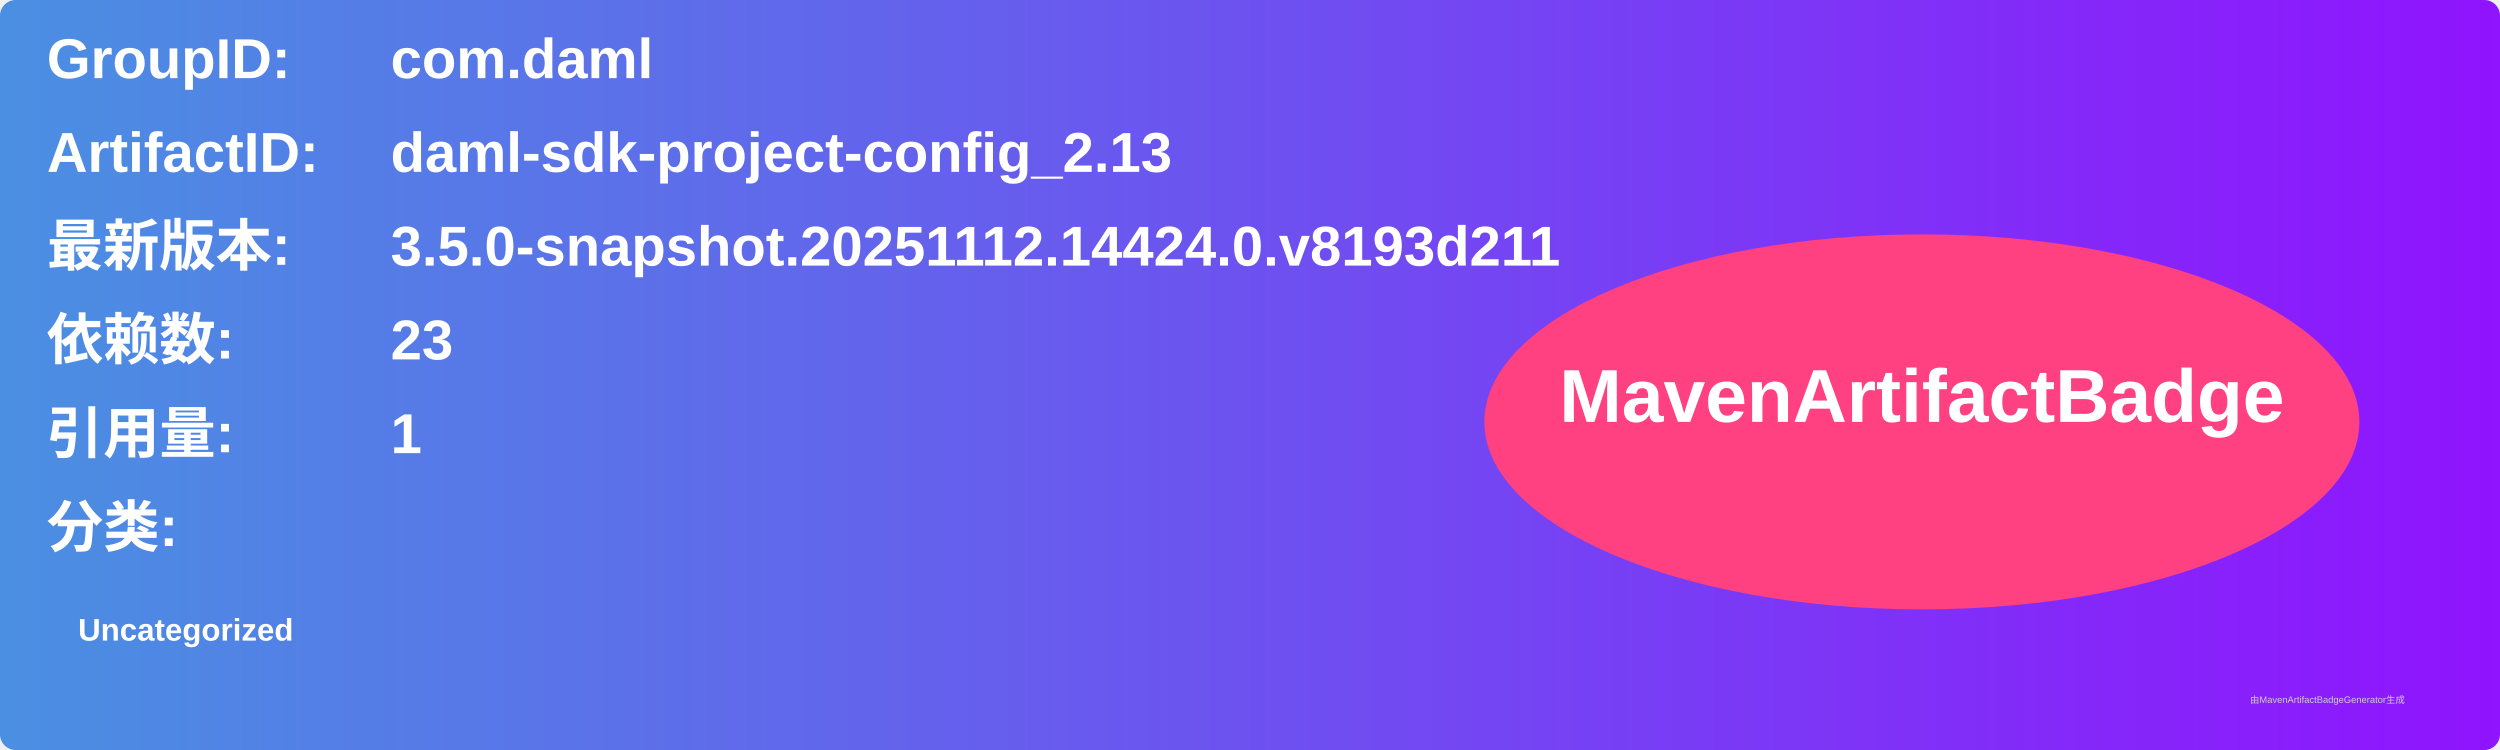
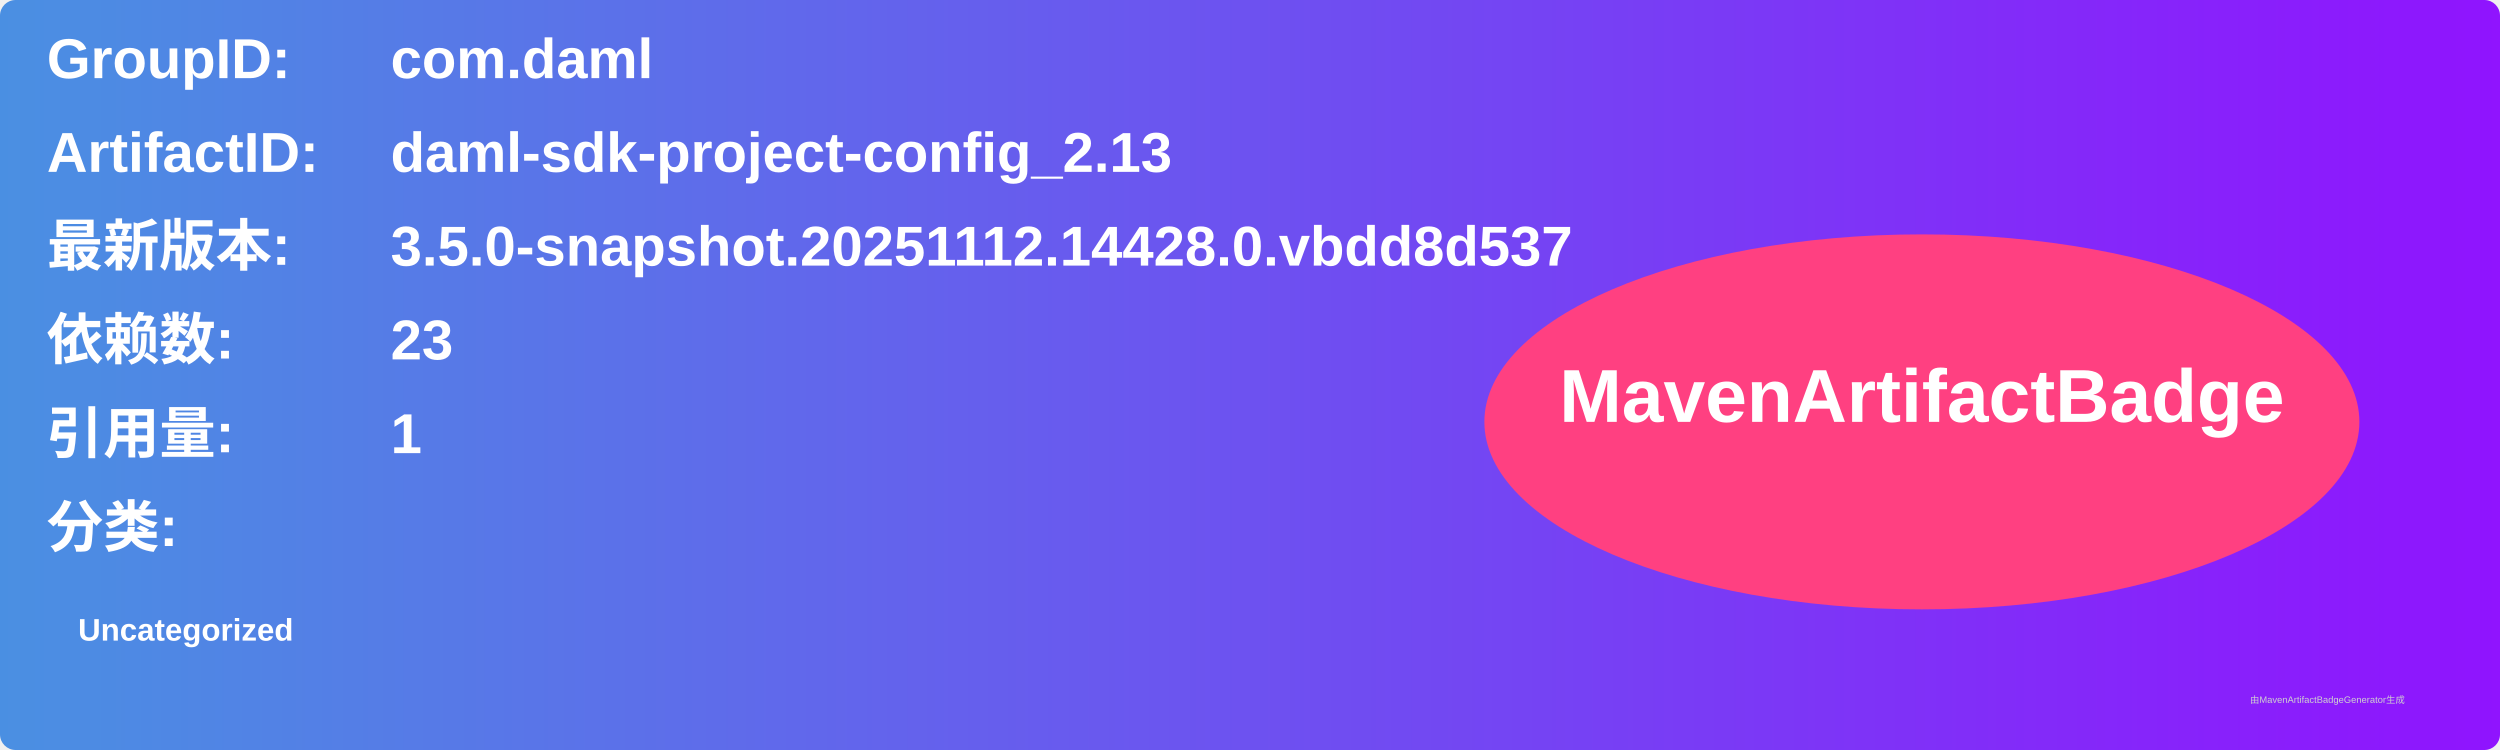
<svg xmlns="http://www.w3.org/2000/svg" width="800" height="240" viewBox="0 0 800 240">
  <linearGradient id="grad" x1="0%" y1="0%" x2="100%" y2="0%">
    <stop offset="0%" stop-color="#4a90e2" />
    <stop offset="100%" stop-color="#9013fe" />
  </linearGradient>
  <rect width="100%" height="100%" rx="5" ry="5" fill="url(#grad)" />
  <g transform="translate(15, 15)">
    <text x="0" y="10" font-family="Arial" font-size="18" fill="white" font-weight="bold" width="260">GroupID:</text>
    <text x="110" y="10" font-family="Arial" font-size="18" fill="white" font-weight="bold" width="460">com.daml</text>
    <text x="0" y="40" font-family="Arial" font-size="18" fill="white" font-weight="bold" width="260">ArtifactID:</text>
    <text x="110" y="40" font-family="Arial" font-size="18" fill="white" font-weight="bold" width="460">daml-sdk-project-config_2.13</text>
    <text x="0" y="70" font-family="Arial" font-size="18" fill="white" font-weight="bold">最新版本:</text>
    <text x="110" y="70" font-family="Arial" font-size="18" fill="white" font-weight="bold">
-       <tspan font-weight="bold">3.5.0-snapshot.20251112.14424.0.v8193d211</tspan>
+       <tspan font-weight="bold">3.5.0-snapshot.20251112.14428.0.vbdd8d537</tspan>
    </text>
    <text x="0" y="100" font-family="Arial" font-size="18" fill="white" font-weight="bold">依赖数: </text>
    <text x="110" y="100" font-family="Arial" font-size="18" fill="white">
      <tspan font-weight="bold">23</tspan>
    </text>
    <text x="0" y="130" font-family="Arial" font-size="18" fill="white" font-weight="bold">引用量: </text>
    <text x="110" y="130" font-family="Arial" font-size="18" fill="white">
      <tspan font-weight="bold">1</tspan>
    </text>
    <text x="0" y="160" font-family="Arial" font-size="18" fill="white" font-weight="bold">分类:</text>
    <text x="10" y="190" font-family="Arial" font-size="10" fill="white">
      <tspan font-weight="bold">Uncategorized</tspan>
    </text>
    <ellipse cx="600" cy="120" rx="140" ry="60" fill="#ff4081" />
    <text x="600" y="120" text-anchor="middle" font-family="Arial" font-size="24" fill="white" font-weight="bold">MavenArtifactBadge</text>
  </g>
  <text x="720" y="225" font-family="Arial" font-size="3" fill="#d0d0d0">由MavenArtifactBadgeGenerator生成</text>
</svg>
